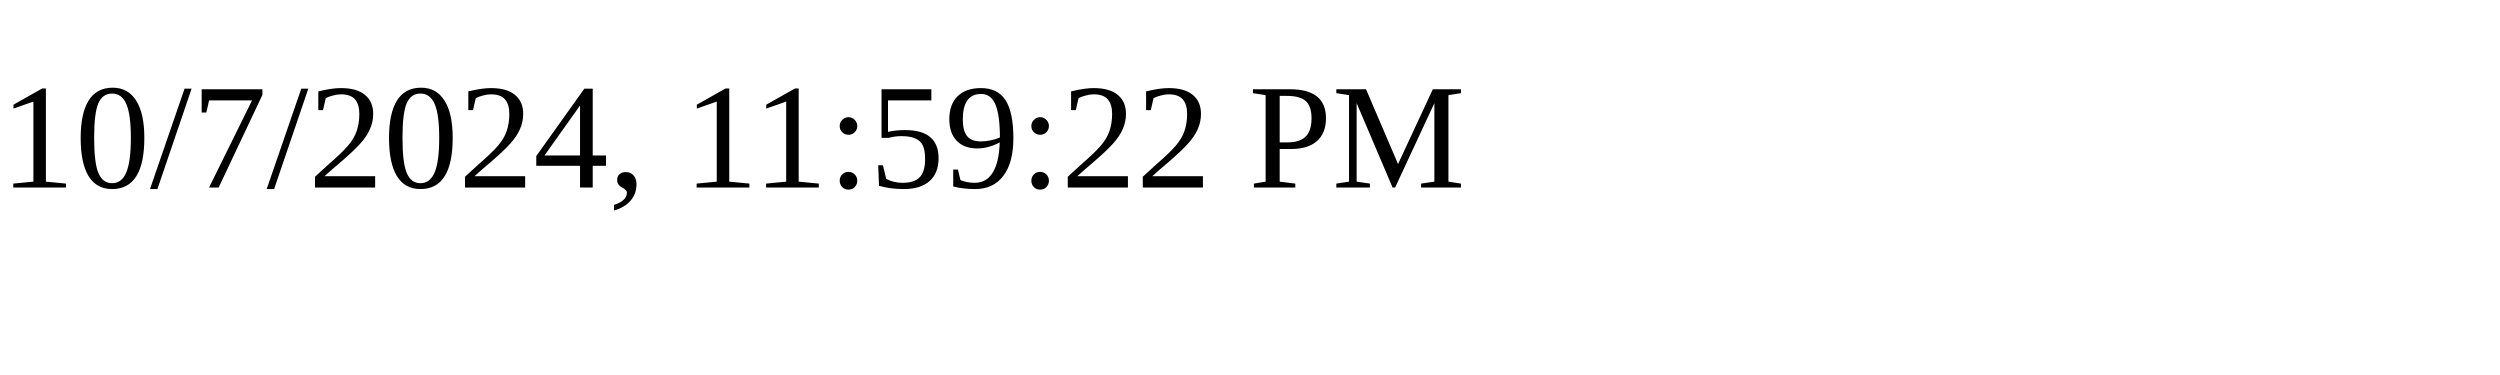
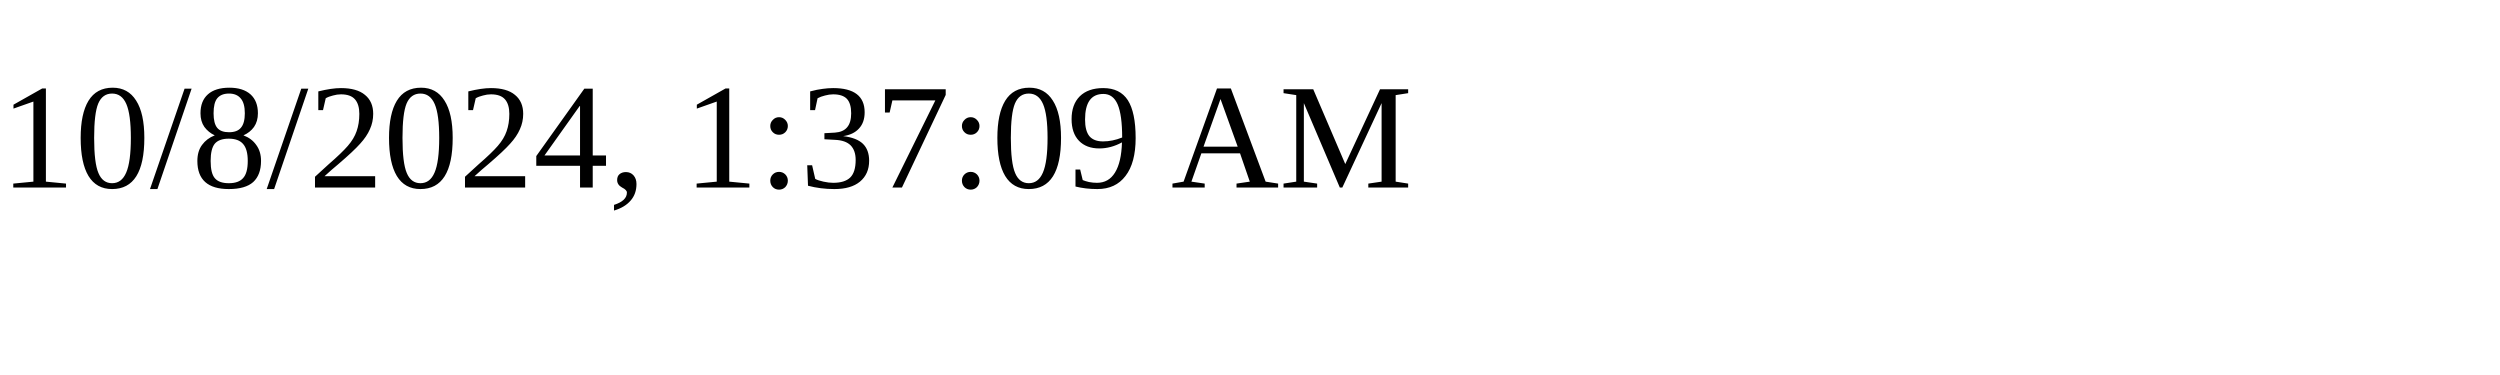
<svg xmlns="http://www.w3.org/2000/svg" height="30" width="200">
-   <text x="0" y="15">10/7/2024, 11:59:22 PM</text>
+   <text x="0" y="15">10/8/2024, 1:37:09 AM</text>
</svg>
